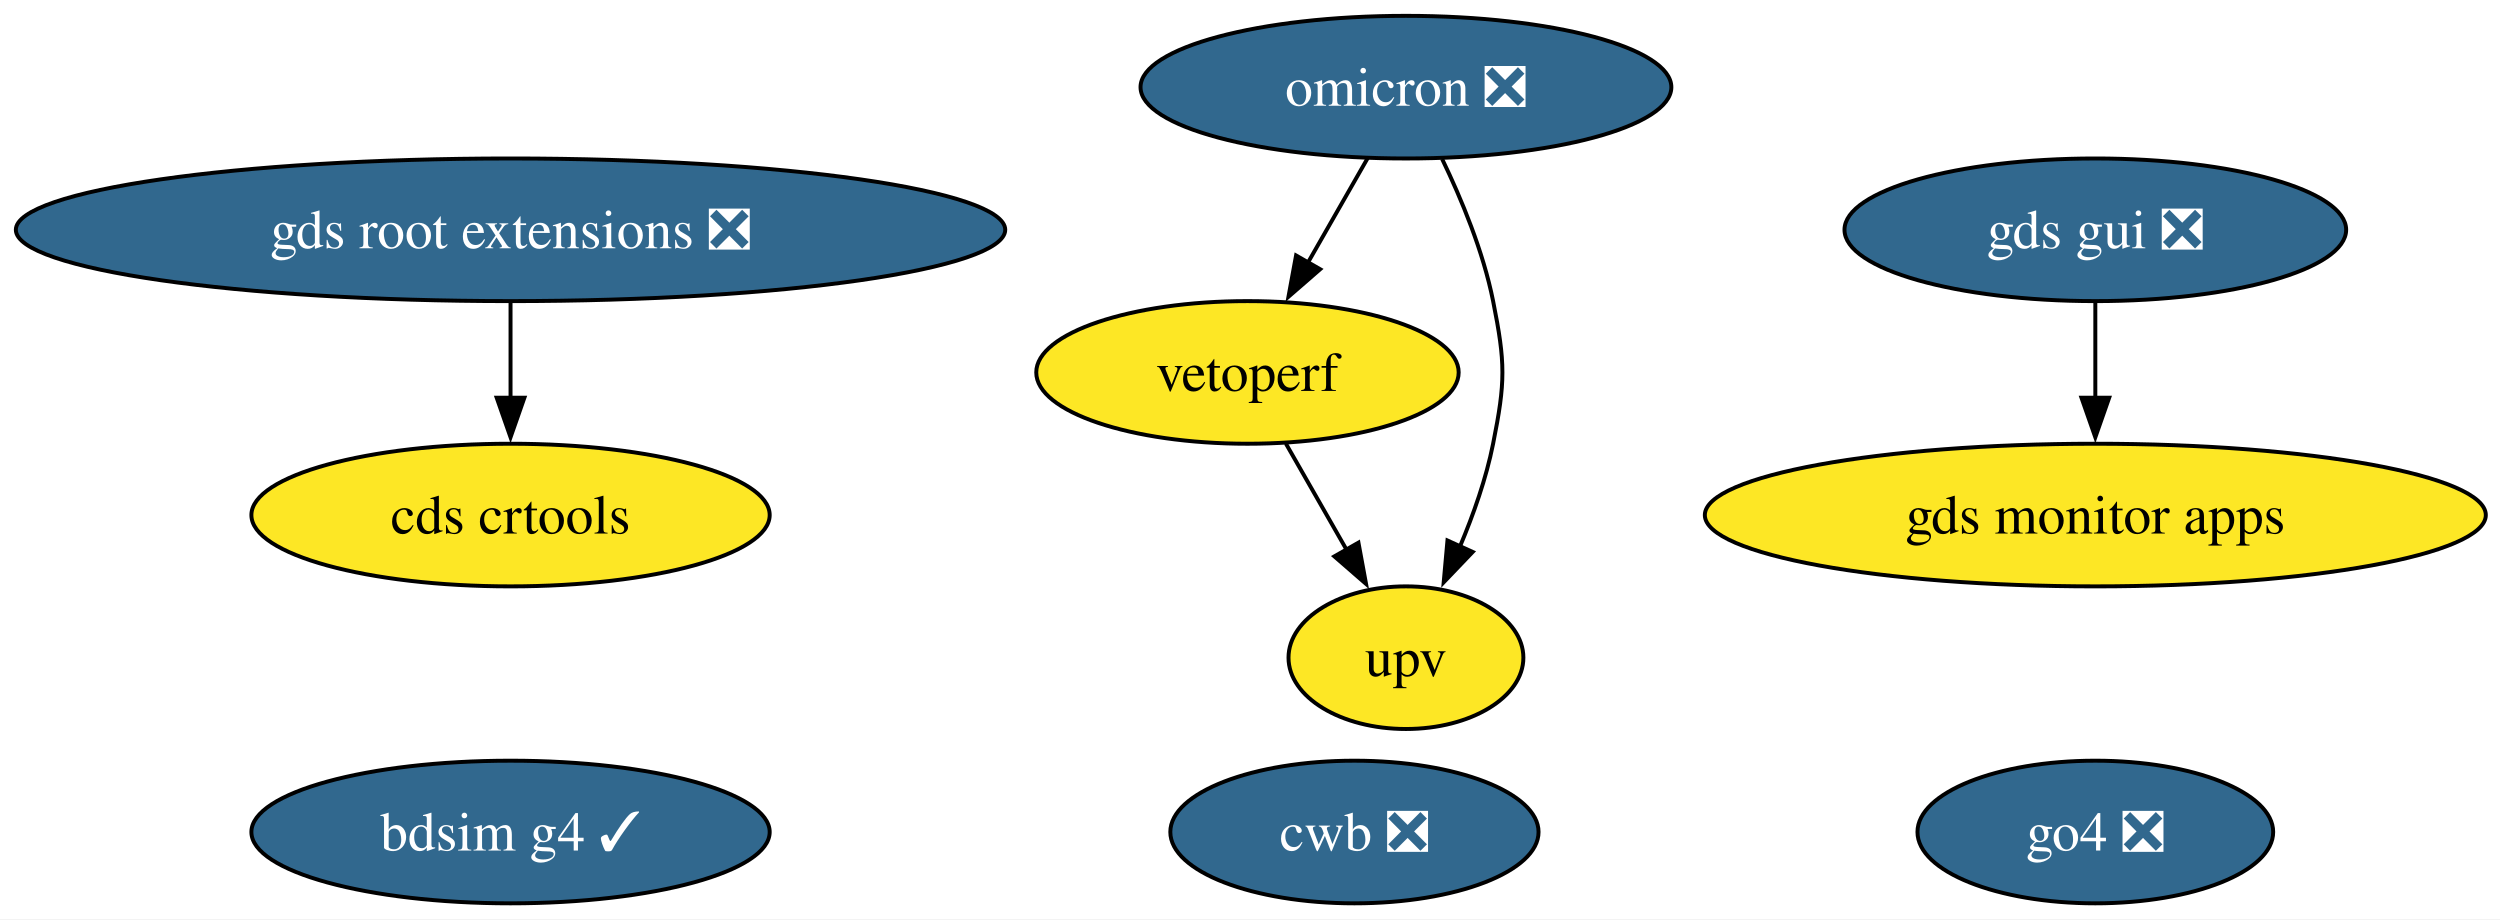
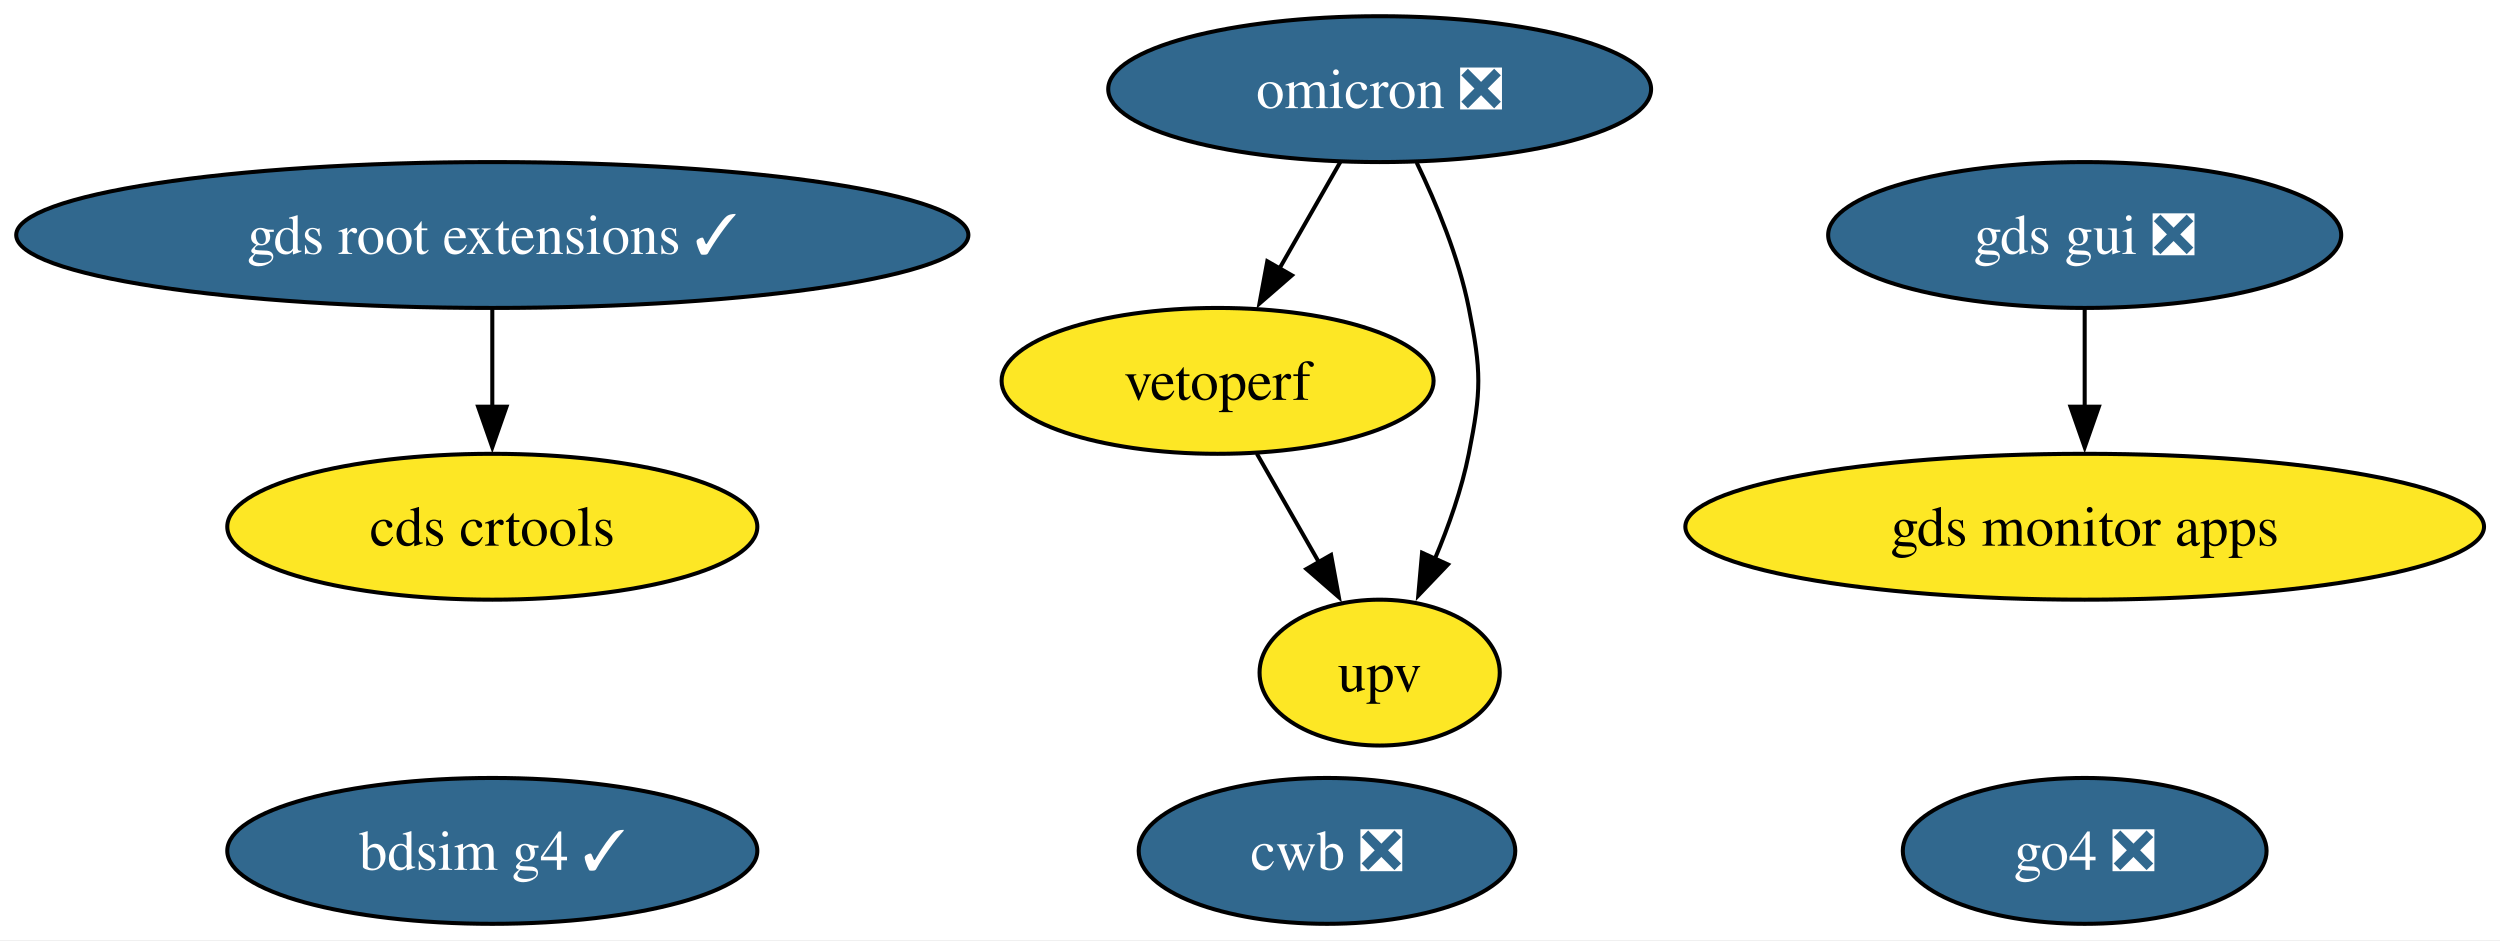
- <svg xmlns="http://www.w3.org/2000/svg" xmlns:xlink="http://www.w3.org/1999/xlink" width="631pt" height="232pt" viewBox="0.00 0.00 631.00 232.00">
+ <svg xmlns="http://www.w3.org/2000/svg" xmlns:xlink="http://www.w3.org/1999/xlink" width="617pt" height="232pt" viewBox="0.00 0.00 617.00 232.00">
  <g id="graph0" class="graph" transform="scale(1 1) rotate(0) translate(4 228)">
-     <polygon fill="white" stroke="none" points="-4,4 -4,-228 627.42,-228 627.42,4 -4,4" />
+     <polygon fill="white" stroke="none" points="-4,4 -4,-228 613.06,-228 613.06,4 -4,4" />
    <g id="node1" class="node">
      <g id="a_node1">
        <a xlink:href="https://github.com/conda-forge/omicron-feedstock/pull/52" xlink:title="omicron ❎">
-           <ellipse fill="#31688e" stroke="black" cx="350.86" cy="-206" rx="66.99" ry="18" />
-           <text xml:space="preserve" text-anchor="middle" x="350.86" y="-201.32" font-family="Times,serif" font-size="14.00" fill="white">omicron ❎</text>
+           <ellipse fill="#31688e" stroke="black" cx="336.5" cy="-206" rx="66.99" ry="18" />
+           <text xml:space="preserve" text-anchor="middle" x="336.5" y="-201.32" font-family="Times,serif" font-size="14.00" fill="white">omicron ❎</text>
        </a>
      </g>
    </g>
    <g id="node5" class="node">
      <g id="a_node5">
        <a xlink:href="https://github.com/conda-forge/vetoperf-feedstock" xlink:title="vetoperf">
-           <ellipse fill="#fde725" stroke="black" cx="310.86" cy="-134" rx="53.31" ry="18" />
-           <text xml:space="preserve" text-anchor="middle" x="310.86" y="-129.32" font-family="Times,serif" font-size="14.00">vetoperf</text>
+           <ellipse fill="#fde725" stroke="black" cx="296.5" cy="-134" rx="53.31" ry="18" />
+           <text xml:space="preserve" text-anchor="middle" x="296.5" y="-129.32" font-family="Times,serif" font-size="14.00">vetoperf</text>
        </a>
      </g>
    </g>
    <g id="edge2" class="edge">
-       <path fill="none" stroke="black" d="M341.18,-188.05C336.66,-180.14 331.17,-170.54 326.11,-161.69" />
-       <polygon fill="black" stroke="black" points="329.21,-160.05 321.21,-153.1 323.13,-163.52 329.21,-160.05" />
+       <path fill="none" stroke="black" d="M326.81,-188.05C322.29,-180.14 316.81,-170.54 311.75,-161.69" />
+       <polygon fill="black" stroke="black" points="314.84,-160.05 306.84,-153.1 308.77,-163.52 314.84,-160.05" />
    </g>
    <g id="node6" class="node">
      <g id="a_node6">
        <a xlink:href="https://github.com/conda-forge/upv-feedstock" xlink:title="upv">
-           <ellipse fill="#fde725" stroke="black" cx="350.86" cy="-62" rx="29.64" ry="18" />
-           <text xml:space="preserve" text-anchor="middle" x="350.86" y="-57.33" font-family="Times,serif" font-size="14.00">upv</text>
+           <ellipse fill="#fde725" stroke="black" cx="336.5" cy="-62" rx="29.64" ry="18" />
+           <text xml:space="preserve" text-anchor="middle" x="336.5" y="-57.33" font-family="Times,serif" font-size="14.00">upv</text>
        </a>
      </g>
    </g>
    <g id="edge1" class="edge">
-       <path fill="none" stroke="black" d="M359.99,-187.88C364.87,-177.76 370.37,-164.51 372.86,-152 375.99,-136.31 375.99,-131.69 372.86,-116 371.12,-107.27 367.92,-98.17 364.48,-90.03" />
-       <polygon fill="black" stroke="black" points="367.71,-88.69 360.39,-81.03 361.34,-91.58 367.71,-88.69" />
+       <path fill="none" stroke="black" d="M345.63,-187.88C350.51,-177.76 356.01,-164.51 358.5,-152 361.63,-136.31 361.63,-131.69 358.5,-116 356.76,-107.27 353.55,-98.17 350.11,-90.03" />
+       <polygon fill="black" stroke="black" points="353.35,-88.69 346.03,-81.03 346.97,-91.58 353.35,-88.69" />
    </g>
    <g id="node2" class="node">
      <g id="a_node2">
-         <a xlink:href="https://github.com/conda-forge/gds-root-extensions-feedstock/pull/43" xlink:title="gds root extensions ❎">
-           <ellipse fill="#31688e" stroke="black" cx="124.86" cy="-170" rx="124.86" ry="18" />
-           <text xml:space="preserve" text-anchor="middle" x="124.86" y="-165.33" font-family="Times,serif" font-size="14.00" fill="white">gds root extensions ❎</text>
+         <a xlink:href="https://github.com/conda-forge/gds-root-extensions-feedstock/pull/43" xlink:title="gds root extensions ✓">
+           <ellipse fill="#31688e" stroke="black" cx="117.5" cy="-170" rx="117.5" ry="18" />
+           <text xml:space="preserve" text-anchor="middle" x="117.5" y="-165.33" font-family="Times,serif" font-size="14.00" fill="white">gds root extensions ✓</text>
        </a>
      </g>
    </g>
    <g id="node4" class="node">
      <g id="a_node4">
        <a xlink:href="https://github.com/conda-forge/cds-crtools-feedstock" xlink:title="cds crtools">
-           <ellipse fill="#fde725" stroke="black" cx="124.86" cy="-98" rx="65.41" ry="18" />
-           <text xml:space="preserve" text-anchor="middle" x="124.86" y="-93.33" font-family="Times,serif" font-size="14.00">cds crtools</text>
+           <ellipse fill="#fde725" stroke="black" cx="117.5" cy="-98" rx="65.41" ry="18" />
+           <text xml:space="preserve" text-anchor="middle" x="117.5" y="-93.33" font-family="Times,serif" font-size="14.00">cds crtools</text>
        </a>
      </g>
    </g>
    <g id="edge3" class="edge">
-       <path fill="none" stroke="black" d="M124.86,-151.7C124.86,-144.41 124.86,-135.73 124.86,-127.54" />
-       <polygon fill="black" stroke="black" points="128.36,-127.62 124.86,-117.62 121.36,-127.62 128.36,-127.62" />
+       <path fill="none" stroke="black" d="M117.5,-151.7C117.5,-144.41 117.5,-135.73 117.5,-127.54" />
+       <polygon fill="black" stroke="black" points="121,-127.62 117.5,-117.62 114,-127.62 121,-127.62" />
    </g>
    <g id="node3" class="node">
      <g id="a_node3">
        <a xlink:href="https://github.com/conda-forge/gds-gui-feedstock/pull/32" xlink:title="gds gui ❎">
-           <ellipse fill="#31688e" stroke="black" cx="524.86" cy="-170" rx="63.31" ry="18" />
-           <text xml:space="preserve" text-anchor="middle" x="524.86" y="-165.33" font-family="Times,serif" font-size="14.00" fill="white">gds gui ❎</text>
+           <ellipse fill="#31688e" stroke="black" cx="510.5" cy="-170" rx="63.31" ry="18" />
+           <text xml:space="preserve" text-anchor="middle" x="510.5" y="-165.33" font-family="Times,serif" font-size="14.00" fill="white">gds gui ❎</text>
        </a>
      </g>
    </g>
    <g id="node8" class="node">
      <g id="a_node8">
        <a xlink:href="https://github.com/conda-forge/gds-monitor-apps-feedstock" xlink:title="gds monitor apps">
-           <ellipse fill="#fde725" stroke="black" cx="524.86" cy="-98" rx="98.56" ry="18" />
-           <text xml:space="preserve" text-anchor="middle" x="524.86" y="-93.33" font-family="Times,serif" font-size="14.00">gds monitor apps</text>
+           <ellipse fill="#fde725" stroke="black" cx="510.5" cy="-98" rx="98.56" ry="18" />
+           <text xml:space="preserve" text-anchor="middle" x="510.5" y="-93.33" font-family="Times,serif" font-size="14.00">gds monitor apps</text>
        </a>
      </g>
    </g>
    <g id="edge4" class="edge">
-       <path fill="none" stroke="black" d="M524.86,-151.7C524.86,-144.41 524.86,-135.73 524.86,-127.54" />
-       <polygon fill="black" stroke="black" points="528.36,-127.62 524.86,-117.62 521.36,-127.62 528.36,-127.62" />
+       <path fill="none" stroke="black" d="M510.5,-151.7C510.5,-144.41 510.5,-135.73 510.5,-127.54" />
+       <polygon fill="black" stroke="black" points="514,-127.62 510.5,-117.62 507,-127.62 514,-127.62" />
    </g>
    <g id="edge5" class="edge">
-       <path fill="none" stroke="black" d="M320.55,-116.05C325.13,-108.03 330.72,-98.26 335.84,-89.3" />
-       <polygon fill="black" stroke="black" points="338.87,-91.04 340.79,-80.62 332.79,-87.57 338.87,-91.04" />
+       <path fill="none" stroke="black" d="M306.18,-116.05C310.77,-108.03 316.35,-98.26 321.47,-89.3" />
+       <polygon fill="black" stroke="black" points="324.51,-91.04 326.43,-80.62 318.43,-87.57 324.51,-91.04" />
    </g>
    <g id="node7" class="node">
      <g id="a_node7">
        <a xlink:href="https://github.com/conda-forge/cwb-feedstock/pull/38" xlink:title="cwb ❎">
-           <ellipse fill="#31688e" stroke="black" cx="337.86" cy="-18" rx="46.47" ry="18" />
-           <text xml:space="preserve" text-anchor="middle" x="337.86" y="-13.32" font-family="Times,serif" font-size="14.00" fill="white">cwb ❎</text>
+           <ellipse fill="#31688e" stroke="black" cx="323.5" cy="-18" rx="46.47" ry="18" />
+           <text xml:space="preserve" text-anchor="middle" x="323.5" y="-13.32" font-family="Times,serif" font-size="14.00" fill="white">cwb ❎</text>
        </a>
      </g>
    </g>
    <g id="node9" class="node">
      <g id="a_node9">
        <a xlink:href="https://github.com/conda-forge/bdsim-g4-feedstock/pull/12" xlink:title="bdsim g4 ✓">
-           <ellipse fill="#31688e" stroke="black" cx="124.86" cy="-18" rx="65.41" ry="18" />
-           <text xml:space="preserve" text-anchor="middle" x="124.86" y="-13.32" font-family="Times,serif" font-size="14.00" fill="white">bdsim g4 ✓</text>
+           <ellipse fill="#31688e" stroke="black" cx="117.5" cy="-18" rx="65.41" ry="18" />
+           <text xml:space="preserve" text-anchor="middle" x="117.5" y="-13.32" font-family="Times,serif" font-size="14.00" fill="white">bdsim g4 ✓</text>
        </a>
      </g>
    </g>
    <g id="node10" class="node">
      <g id="a_node10">
        <a xlink:href="https://github.com/conda-forge/go4-feedstock/pull/5" xlink:title="go4 ❎">
-           <ellipse fill="#31688e" stroke="black" cx="524.86" cy="-18" rx="44.89" ry="18" />
-           <text xml:space="preserve" text-anchor="middle" x="524.86" y="-13.32" font-family="Times,serif" font-size="14.00" fill="white">go4 ❎</text>
+           <ellipse fill="#31688e" stroke="black" cx="510.5" cy="-18" rx="44.89" ry="18" />
+           <text xml:space="preserve" text-anchor="middle" x="510.5" y="-13.32" font-family="Times,serif" font-size="14.00" fill="white">go4 ❎</text>
        </a>
      </g>
    </g>
  </g>
</svg>
